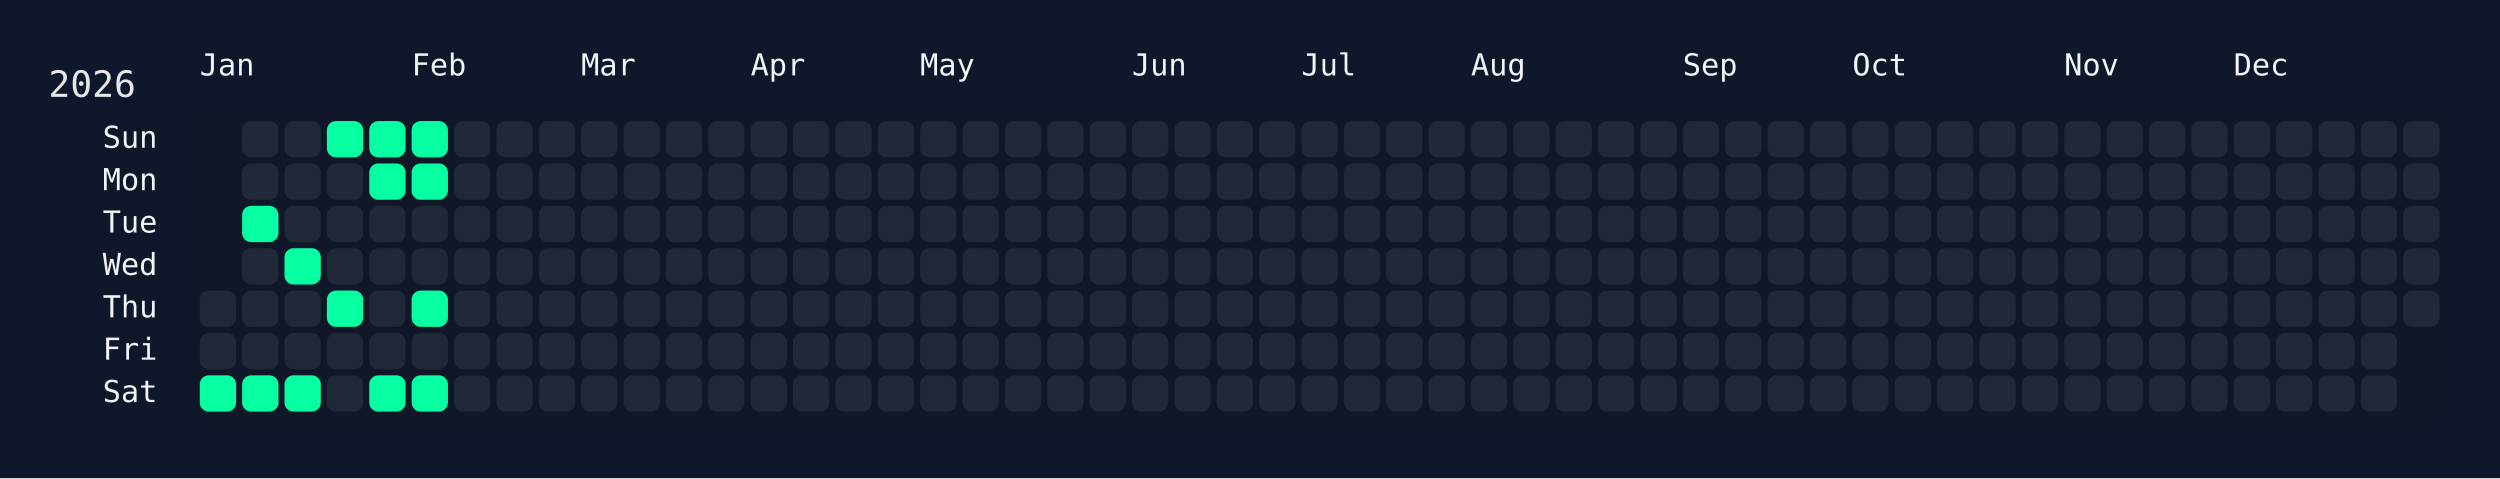
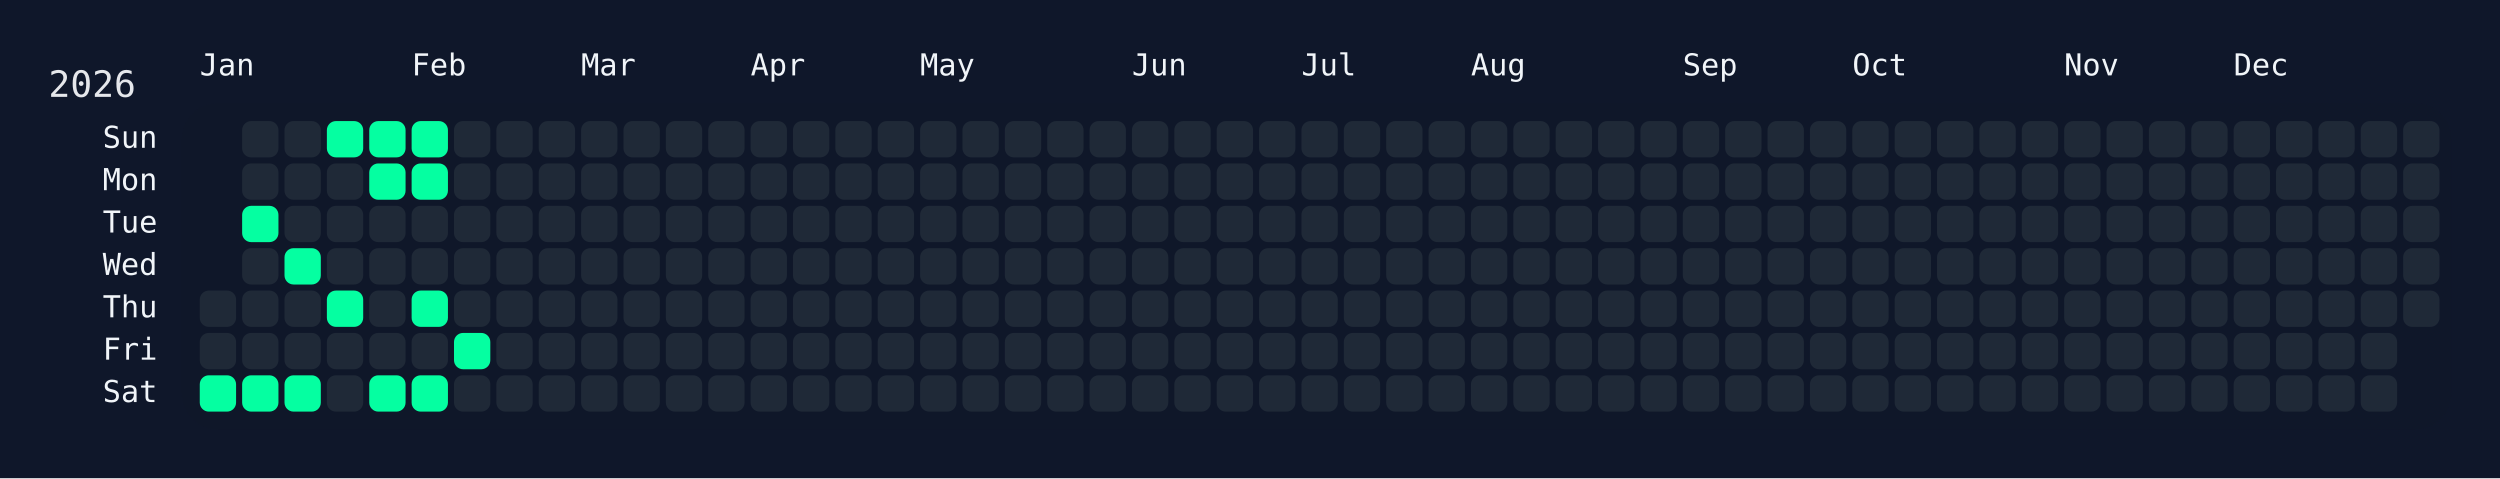
<svg xmlns="http://www.w3.org/2000/svg" width="826" height="158" viewBox="0 0 826 158">
  <rect width="826" height="158" fill="#0f172a" />
  <rect x="60" y="34" width="750" height="108" rx="12" ry="12" fill="rgba(15, 23, 42, 0.8)" />
  <text x="16" y="32" font-size="12" fill="#e5e7eb" font-family="JetBrains Mono, ui-monospace, SFMono-Regular, Menlo, Monaco, Consolas, monospace">2026</text>
  <text x="66" y="18" font-size="10" fill="#f1f5f9" font-family="JetBrains Mono, ui-monospace, SFMono-Regular, Menlo, Monaco, Consolas, monospace" dominant-baseline="hanging">Jan</text>
  <text x="136" y="18" font-size="10" fill="#f1f5f9" font-family="JetBrains Mono, ui-monospace, SFMono-Regular, Menlo, Monaco, Consolas, monospace" dominant-baseline="hanging">Feb</text>
  <text x="192" y="18" font-size="10" fill="#f1f5f9" font-family="JetBrains Mono, ui-monospace, SFMono-Regular, Menlo, Monaco, Consolas, monospace" dominant-baseline="hanging">Mar</text>
  <text x="248" y="18" font-size="10" fill="#f1f5f9" font-family="JetBrains Mono, ui-monospace, SFMono-Regular, Menlo, Monaco, Consolas, monospace" dominant-baseline="hanging">Apr</text>
  <text x="304" y="18" font-size="10" fill="#f1f5f9" font-family="JetBrains Mono, ui-monospace, SFMono-Regular, Menlo, Monaco, Consolas, monospace" dominant-baseline="hanging">May</text>
  <text x="374" y="18" font-size="10" fill="#f1f5f9" font-family="JetBrains Mono, ui-monospace, SFMono-Regular, Menlo, Monaco, Consolas, monospace" dominant-baseline="hanging">Jun</text>
  <text x="430" y="18" font-size="10" fill="#f1f5f9" font-family="JetBrains Mono, ui-monospace, SFMono-Regular, Menlo, Monaco, Consolas, monospace" dominant-baseline="hanging">Jul</text>
  <text x="486" y="18" font-size="10" fill="#f1f5f9" font-family="JetBrains Mono, ui-monospace, SFMono-Regular, Menlo, Monaco, Consolas, monospace" dominant-baseline="hanging">Aug</text>
  <text x="556" y="18" font-size="10" fill="#f1f5f9" font-family="JetBrains Mono, ui-monospace, SFMono-Regular, Menlo, Monaco, Consolas, monospace" dominant-baseline="hanging">Sep</text>
  <text x="612" y="18" font-size="10" fill="#f1f5f9" font-family="JetBrains Mono, ui-monospace, SFMono-Regular, Menlo, Monaco, Consolas, monospace" dominant-baseline="hanging">Oct</text>
  <text x="682" y="18" font-size="10" fill="#f1f5f9" font-family="JetBrains Mono, ui-monospace, SFMono-Regular, Menlo, Monaco, Consolas, monospace" dominant-baseline="hanging">Nov</text>
  <text x="738" y="18" font-size="10" fill="#f1f5f9" font-family="JetBrains Mono, ui-monospace, SFMono-Regular, Menlo, Monaco, Consolas, monospace" dominant-baseline="hanging">Dec</text>
  <text x="52" y="46.0" font-size="10" fill="#f1f5f9" font-family="JetBrains Mono, ui-monospace, SFMono-Regular, Menlo, Monaco, Consolas, monospace" text-anchor="end" dominant-baseline="middle">Sun</text>
  <text x="52" y="60.0" font-size="10" fill="#f1f5f9" font-family="JetBrains Mono, ui-monospace, SFMono-Regular, Menlo, Monaco, Consolas, monospace" text-anchor="end" dominant-baseline="middle">Mon</text>
  <text x="52" y="74.0" font-size="10" fill="#f1f5f9" font-family="JetBrains Mono, ui-monospace, SFMono-Regular, Menlo, Monaco, Consolas, monospace" text-anchor="end" dominant-baseline="middle">Tue</text>
  <text x="52" y="88.0" font-size="10" fill="#f1f5f9" font-family="JetBrains Mono, ui-monospace, SFMono-Regular, Menlo, Monaco, Consolas, monospace" text-anchor="end" dominant-baseline="middle">Wed</text>
  <text x="52" y="102.0" font-size="10" fill="#f1f5f9" font-family="JetBrains Mono, ui-monospace, SFMono-Regular, Menlo, Monaco, Consolas, monospace" text-anchor="end" dominant-baseline="middle">Thu</text>
  <text x="52" y="116.0" font-size="10" fill="#f1f5f9" font-family="JetBrains Mono, ui-monospace, SFMono-Regular, Menlo, Monaco, Consolas, monospace" text-anchor="end" dominant-baseline="middle">Fri</text>
  <text x="52" y="130.0" font-size="10" fill="#f1f5f9" font-family="JetBrains Mono, ui-monospace, SFMono-Regular, Menlo, Monaco, Consolas, monospace" text-anchor="end" dominant-baseline="middle">Sat</text>
  <g transform="translate(66,40)">
    <rect x="0" y="56" width="12" height="12" rx="3" ry="3" fill="#1f2937" data-date="2026-01-01" />
    <rect x="0" y="70" width="12" height="12" rx="3" ry="3" fill="#1f2937" data-date="2026-01-02" />
    <rect x="0" y="84" width="12" height="12" rx="3" ry="3" fill="#05ffa1" data-date="2026-01-03" />
    <rect x="14" y="0" width="12" height="12" rx="3" ry="3" fill="#1f2937" data-date="2026-01-04" />
    <rect x="14" y="14" width="12" height="12" rx="3" ry="3" fill="#1f2937" data-date="2026-01-05" />
    <rect x="14" y="28" width="12" height="12" rx="3" ry="3" fill="#05ffa1" data-date="2026-01-06" />
    <rect x="14" y="42" width="12" height="12" rx="3" ry="3" fill="#1f2937" data-date="2026-01-07" />
    <rect x="14" y="56" width="12" height="12" rx="3" ry="3" fill="#1f2937" data-date="2026-01-08" />
    <rect x="14" y="70" width="12" height="12" rx="3" ry="3" fill="#1f2937" data-date="2026-01-09" />
    <rect x="14" y="84" width="12" height="12" rx="3" ry="3" fill="#05ffa1" data-date="2026-01-10" />
    <rect x="28" y="0" width="12" height="12" rx="3" ry="3" fill="#1f2937" data-date="2026-01-11" />
    <rect x="28" y="14" width="12" height="12" rx="3" ry="3" fill="#1f2937" data-date="2026-01-12" />
    <rect x="28" y="28" width="12" height="12" rx="3" ry="3" fill="#1f2937" data-date="2026-01-13" />
    <rect x="28" y="42" width="12" height="12" rx="3" ry="3" fill="#05ffa1" data-date="2026-01-14" />
    <rect x="28" y="56" width="12" height="12" rx="3" ry="3" fill="#1f2937" data-date="2026-01-15" />
    <rect x="28" y="70" width="12" height="12" rx="3" ry="3" fill="#1f2937" data-date="2026-01-16" />
    <rect x="28" y="84" width="12" height="12" rx="3" ry="3" fill="#05ffa1" data-date="2026-01-17" />
    <rect x="42" y="0" width="12" height="12" rx="3" ry="3" fill="#05ffa1" data-date="2026-01-18" />
    <rect x="42" y="14" width="12" height="12" rx="3" ry="3" fill="#1f2937" data-date="2026-01-19" />
    <rect x="42" y="28" width="12" height="12" rx="3" ry="3" fill="#1f2937" data-date="2026-01-20" />
    <rect x="42" y="42" width="12" height="12" rx="3" ry="3" fill="#1f2937" data-date="2026-01-21" />
    <rect x="42" y="56" width="12" height="12" rx="3" ry="3" fill="#05ffa1" data-date="2026-01-22" />
    <rect x="42" y="70" width="12" height="12" rx="3" ry="3" fill="#1f2937" data-date="2026-01-23" />
    <rect x="42" y="84" width="12" height="12" rx="3" ry="3" fill="#1f2937" data-date="2026-01-24" />
    <rect x="56" y="0" width="12" height="12" rx="3" ry="3" fill="#05ffa1" data-date="2026-01-25" />
    <rect x="56" y="14" width="12" height="12" rx="3" ry="3" fill="#05ffa1" data-date="2026-01-26" />
    <rect x="56" y="28" width="12" height="12" rx="3" ry="3" fill="#1f2937" data-date="2026-01-27" />
    <rect x="56" y="42" width="12" height="12" rx="3" ry="3" fill="#1f2937" data-date="2026-01-28" />
    <rect x="56" y="56" width="12" height="12" rx="3" ry="3" fill="#1f2937" data-date="2026-01-29" />
    <rect x="56" y="70" width="12" height="12" rx="3" ry="3" fill="#1f2937" data-date="2026-01-30" />
    <rect x="56" y="84" width="12" height="12" rx="3" ry="3" fill="#05ffa1" data-date="2026-01-31" />
    <rect x="70" y="0" width="12" height="12" rx="3" ry="3" fill="#05ffa1" data-date="2026-02-01" />
    <rect x="70" y="14" width="12" height="12" rx="3" ry="3" fill="#05ffa1" data-date="2026-02-02" />
    <rect x="70" y="28" width="12" height="12" rx="3" ry="3" fill="#1f2937" data-date="2026-02-03" />
    <rect x="70" y="42" width="12" height="12" rx="3" ry="3" fill="#1f2937" data-date="2026-02-04" />
    <rect x="70" y="56" width="12" height="12" rx="3" ry="3" fill="#05ffa1" data-date="2026-02-05" />
    <rect x="70" y="70" width="12" height="12" rx="3" ry="3" fill="#1f2937" data-date="2026-02-06" />
    <rect x="70" y="84" width="12" height="12" rx="3" ry="3" fill="#05ffa1" data-date="2026-02-07" />
    <rect x="84" y="0" width="12" height="12" rx="3" ry="3" fill="#1f2937" data-date="2026-02-08" />
    <rect x="84" y="14" width="12" height="12" rx="3" ry="3" fill="#1f2937" data-date="2026-02-09" />
    <rect x="84" y="28" width="12" height="12" rx="3" ry="3" fill="#1f2937" data-date="2026-02-10" />
    <rect x="84" y="42" width="12" height="12" rx="3" ry="3" fill="#1f2937" data-date="2026-02-11" />
    <rect x="84" y="56" width="12" height="12" rx="3" ry="3" fill="#1f2937" data-date="2026-02-12" />
-     <rect x="84" y="70" width="12" height="12" rx="3" ry="3" fill="#1f2937" data-date="2026-02-13" />
+     <rect x="84" y="70" width="12" height="12" rx="3" ry="3" fill="#05ffa1" data-date="2026-02-13" />
    <rect x="84" y="84" width="12" height="12" rx="3" ry="3" fill="#1f2937" data-date="2026-02-14" />
    <rect x="98" y="0" width="12" height="12" rx="3" ry="3" fill="#1f2937" data-date="2026-02-15" />
    <rect x="98" y="14" width="12" height="12" rx="3" ry="3" fill="#1f2937" data-date="2026-02-16" />
    <rect x="98" y="28" width="12" height="12" rx="3" ry="3" fill="#1f2937" data-date="2026-02-17" />
    <rect x="98" y="42" width="12" height="12" rx="3" ry="3" fill="#1f2937" data-date="2026-02-18" />
    <rect x="98" y="56" width="12" height="12" rx="3" ry="3" fill="#1f2937" data-date="2026-02-19" />
    <rect x="98" y="70" width="12" height="12" rx="3" ry="3" fill="#1f2937" data-date="2026-02-20" />
    <rect x="98" y="84" width="12" height="12" rx="3" ry="3" fill="#1f2937" data-date="2026-02-21" />
    <rect x="112" y="0" width="12" height="12" rx="3" ry="3" fill="#1f2937" data-date="2026-02-22" />
    <rect x="112" y="14" width="12" height="12" rx="3" ry="3" fill="#1f2937" data-date="2026-02-23" />
    <rect x="112" y="28" width="12" height="12" rx="3" ry="3" fill="#1f2937" data-date="2026-02-24" />
    <rect x="112" y="42" width="12" height="12" rx="3" ry="3" fill="#1f2937" data-date="2026-02-25" />
    <rect x="112" y="56" width="12" height="12" rx="3" ry="3" fill="#1f2937" data-date="2026-02-26" />
    <rect x="112" y="70" width="12" height="12" rx="3" ry="3" fill="#1f2937" data-date="2026-02-27" />
    <rect x="112" y="84" width="12" height="12" rx="3" ry="3" fill="#1f2937" data-date="2026-02-28" />
    <rect x="126" y="0" width="12" height="12" rx="3" ry="3" fill="#1f2937" data-date="2026-03-01" />
    <rect x="126" y="14" width="12" height="12" rx="3" ry="3" fill="#1f2937" data-date="2026-03-02" />
    <rect x="126" y="28" width="12" height="12" rx="3" ry="3" fill="#1f2937" data-date="2026-03-03" />
    <rect x="126" y="42" width="12" height="12" rx="3" ry="3" fill="#1f2937" data-date="2026-03-04" />
    <rect x="126" y="56" width="12" height="12" rx="3" ry="3" fill="#1f2937" data-date="2026-03-05" />
    <rect x="126" y="70" width="12" height="12" rx="3" ry="3" fill="#1f2937" data-date="2026-03-06" />
    <rect x="126" y="84" width="12" height="12" rx="3" ry="3" fill="#1f2937" data-date="2026-03-07" />
    <rect x="140" y="0" width="12" height="12" rx="3" ry="3" fill="#1f2937" data-date="2026-03-08" />
    <rect x="140" y="14" width="12" height="12" rx="3" ry="3" fill="#1f2937" data-date="2026-03-09" />
    <rect x="140" y="28" width="12" height="12" rx="3" ry="3" fill="#1f2937" data-date="2026-03-10" />
    <rect x="140" y="42" width="12" height="12" rx="3" ry="3" fill="#1f2937" data-date="2026-03-11" />
    <rect x="140" y="56" width="12" height="12" rx="3" ry="3" fill="#1f2937" data-date="2026-03-12" />
    <rect x="140" y="70" width="12" height="12" rx="3" ry="3" fill="#1f2937" data-date="2026-03-13" />
    <rect x="140" y="84" width="12" height="12" rx="3" ry="3" fill="#1f2937" data-date="2026-03-14" />
    <rect x="154" y="0" width="12" height="12" rx="3" ry="3" fill="#1f2937" data-date="2026-03-15" />
    <rect x="154" y="14" width="12" height="12" rx="3" ry="3" fill="#1f2937" data-date="2026-03-16" />
    <rect x="154" y="28" width="12" height="12" rx="3" ry="3" fill="#1f2937" data-date="2026-03-17" />
    <rect x="154" y="42" width="12" height="12" rx="3" ry="3" fill="#1f2937" data-date="2026-03-18" />
    <rect x="154" y="56" width="12" height="12" rx="3" ry="3" fill="#1f2937" data-date="2026-03-19" />
    <rect x="154" y="70" width="12" height="12" rx="3" ry="3" fill="#1f2937" data-date="2026-03-20" />
    <rect x="154" y="84" width="12" height="12" rx="3" ry="3" fill="#1f2937" data-date="2026-03-21" />
    <rect x="168" y="0" width="12" height="12" rx="3" ry="3" fill="#1f2937" data-date="2026-03-22" />
    <rect x="168" y="14" width="12" height="12" rx="3" ry="3" fill="#1f2937" data-date="2026-03-23" />
    <rect x="168" y="28" width="12" height="12" rx="3" ry="3" fill="#1f2937" data-date="2026-03-24" />
    <rect x="168" y="42" width="12" height="12" rx="3" ry="3" fill="#1f2937" data-date="2026-03-25" />
    <rect x="168" y="56" width="12" height="12" rx="3" ry="3" fill="#1f2937" data-date="2026-03-26" />
    <rect x="168" y="70" width="12" height="12" rx="3" ry="3" fill="#1f2937" data-date="2026-03-27" />
    <rect x="168" y="84" width="12" height="12" rx="3" ry="3" fill="#1f2937" data-date="2026-03-28" />
    <rect x="182" y="0" width="12" height="12" rx="3" ry="3" fill="#1f2937" data-date="2026-03-29" />
    <rect x="182" y="14" width="12" height="12" rx="3" ry="3" fill="#1f2937" data-date="2026-03-30" />
    <rect x="182" y="28" width="12" height="12" rx="3" ry="3" fill="#1f2937" data-date="2026-03-31" />
    <rect x="182" y="42" width="12" height="12" rx="3" ry="3" fill="#1f2937" data-date="2026-04-01" />
    <rect x="182" y="56" width="12" height="12" rx="3" ry="3" fill="#1f2937" data-date="2026-04-02" />
    <rect x="182" y="70" width="12" height="12" rx="3" ry="3" fill="#1f2937" data-date="2026-04-03" />
    <rect x="182" y="84" width="12" height="12" rx="3" ry="3" fill="#1f2937" data-date="2026-04-04" />
    <rect x="196" y="0" width="12" height="12" rx="3" ry="3" fill="#1f2937" data-date="2026-04-05" />
    <rect x="196" y="14" width="12" height="12" rx="3" ry="3" fill="#1f2937" data-date="2026-04-06" />
    <rect x="196" y="28" width="12" height="12" rx="3" ry="3" fill="#1f2937" data-date="2026-04-07" />
    <rect x="196" y="42" width="12" height="12" rx="3" ry="3" fill="#1f2937" data-date="2026-04-08" />
    <rect x="196" y="56" width="12" height="12" rx="3" ry="3" fill="#1f2937" data-date="2026-04-09" />
    <rect x="196" y="70" width="12" height="12" rx="3" ry="3" fill="#1f2937" data-date="2026-04-10" />
    <rect x="196" y="84" width="12" height="12" rx="3" ry="3" fill="#1f2937" data-date="2026-04-11" />
    <rect x="210" y="0" width="12" height="12" rx="3" ry="3" fill="#1f2937" data-date="2026-04-12" />
    <rect x="210" y="14" width="12" height="12" rx="3" ry="3" fill="#1f2937" data-date="2026-04-13" />
    <rect x="210" y="28" width="12" height="12" rx="3" ry="3" fill="#1f2937" data-date="2026-04-14" />
    <rect x="210" y="42" width="12" height="12" rx="3" ry="3" fill="#1f2937" data-date="2026-04-15" />
    <rect x="210" y="56" width="12" height="12" rx="3" ry="3" fill="#1f2937" data-date="2026-04-16" />
    <rect x="210" y="70" width="12" height="12" rx="3" ry="3" fill="#1f2937" data-date="2026-04-17" />
    <rect x="210" y="84" width="12" height="12" rx="3" ry="3" fill="#1f2937" data-date="2026-04-18" />
    <rect x="224" y="0" width="12" height="12" rx="3" ry="3" fill="#1f2937" data-date="2026-04-19" />
    <rect x="224" y="14" width="12" height="12" rx="3" ry="3" fill="#1f2937" data-date="2026-04-20" />
    <rect x="224" y="28" width="12" height="12" rx="3" ry="3" fill="#1f2937" data-date="2026-04-21" />
    <rect x="224" y="42" width="12" height="12" rx="3" ry="3" fill="#1f2937" data-date="2026-04-22" />
    <rect x="224" y="56" width="12" height="12" rx="3" ry="3" fill="#1f2937" data-date="2026-04-23" />
    <rect x="224" y="70" width="12" height="12" rx="3" ry="3" fill="#1f2937" data-date="2026-04-24" />
    <rect x="224" y="84" width="12" height="12" rx="3" ry="3" fill="#1f2937" data-date="2026-04-25" />
    <rect x="238" y="0" width="12" height="12" rx="3" ry="3" fill="#1f2937" data-date="2026-04-26" />
    <rect x="238" y="14" width="12" height="12" rx="3" ry="3" fill="#1f2937" data-date="2026-04-27" />
    <rect x="238" y="28" width="12" height="12" rx="3" ry="3" fill="#1f2937" data-date="2026-04-28" />
    <rect x="238" y="42" width="12" height="12" rx="3" ry="3" fill="#1f2937" data-date="2026-04-29" />
    <rect x="238" y="56" width="12" height="12" rx="3" ry="3" fill="#1f2937" data-date="2026-04-30" />
    <rect x="238" y="70" width="12" height="12" rx="3" ry="3" fill="#1f2937" data-date="2026-05-01" />
    <rect x="238" y="84" width="12" height="12" rx="3" ry="3" fill="#1f2937" data-date="2026-05-02" />
    <rect x="252" y="0" width="12" height="12" rx="3" ry="3" fill="#1f2937" data-date="2026-05-03" />
    <rect x="252" y="14" width="12" height="12" rx="3" ry="3" fill="#1f2937" data-date="2026-05-04" />
    <rect x="252" y="28" width="12" height="12" rx="3" ry="3" fill="#1f2937" data-date="2026-05-05" />
    <rect x="252" y="42" width="12" height="12" rx="3" ry="3" fill="#1f2937" data-date="2026-05-06" />
    <rect x="252" y="56" width="12" height="12" rx="3" ry="3" fill="#1f2937" data-date="2026-05-07" />
    <rect x="252" y="70" width="12" height="12" rx="3" ry="3" fill="#1f2937" data-date="2026-05-08" />
    <rect x="252" y="84" width="12" height="12" rx="3" ry="3" fill="#1f2937" data-date="2026-05-09" />
    <rect x="266" y="0" width="12" height="12" rx="3" ry="3" fill="#1f2937" data-date="2026-05-10" />
    <rect x="266" y="14" width="12" height="12" rx="3" ry="3" fill="#1f2937" data-date="2026-05-11" />
    <rect x="266" y="28" width="12" height="12" rx="3" ry="3" fill="#1f2937" data-date="2026-05-12" />
    <rect x="266" y="42" width="12" height="12" rx="3" ry="3" fill="#1f2937" data-date="2026-05-13" />
    <rect x="266" y="56" width="12" height="12" rx="3" ry="3" fill="#1f2937" data-date="2026-05-14" />
    <rect x="266" y="70" width="12" height="12" rx="3" ry="3" fill="#1f2937" data-date="2026-05-15" />
    <rect x="266" y="84" width="12" height="12" rx="3" ry="3" fill="#1f2937" data-date="2026-05-16" />
    <rect x="280" y="0" width="12" height="12" rx="3" ry="3" fill="#1f2937" data-date="2026-05-17" />
    <rect x="280" y="14" width="12" height="12" rx="3" ry="3" fill="#1f2937" data-date="2026-05-18" />
    <rect x="280" y="28" width="12" height="12" rx="3" ry="3" fill="#1f2937" data-date="2026-05-19" />
    <rect x="280" y="42" width="12" height="12" rx="3" ry="3" fill="#1f2937" data-date="2026-05-20" />
    <rect x="280" y="56" width="12" height="12" rx="3" ry="3" fill="#1f2937" data-date="2026-05-21" />
    <rect x="280" y="70" width="12" height="12" rx="3" ry="3" fill="#1f2937" data-date="2026-05-22" />
    <rect x="280" y="84" width="12" height="12" rx="3" ry="3" fill="#1f2937" data-date="2026-05-23" />
    <rect x="294" y="0" width="12" height="12" rx="3" ry="3" fill="#1f2937" data-date="2026-05-24" />
    <rect x="294" y="14" width="12" height="12" rx="3" ry="3" fill="#1f2937" data-date="2026-05-25" />
    <rect x="294" y="28" width="12" height="12" rx="3" ry="3" fill="#1f2937" data-date="2026-05-26" />
    <rect x="294" y="42" width="12" height="12" rx="3" ry="3" fill="#1f2937" data-date="2026-05-27" />
    <rect x="294" y="56" width="12" height="12" rx="3" ry="3" fill="#1f2937" data-date="2026-05-28" />
    <rect x="294" y="70" width="12" height="12" rx="3" ry="3" fill="#1f2937" data-date="2026-05-29" />
    <rect x="294" y="84" width="12" height="12" rx="3" ry="3" fill="#1f2937" data-date="2026-05-30" />
    <rect x="308" y="0" width="12" height="12" rx="3" ry="3" fill="#1f2937" data-date="2026-05-31" />
    <rect x="308" y="14" width="12" height="12" rx="3" ry="3" fill="#1f2937" data-date="2026-06-01" />
    <rect x="308" y="28" width="12" height="12" rx="3" ry="3" fill="#1f2937" data-date="2026-06-02" />
    <rect x="308" y="42" width="12" height="12" rx="3" ry="3" fill="#1f2937" data-date="2026-06-03" />
    <rect x="308" y="56" width="12" height="12" rx="3" ry="3" fill="#1f2937" data-date="2026-06-04" />
    <rect x="308" y="70" width="12" height="12" rx="3" ry="3" fill="#1f2937" data-date="2026-06-05" />
    <rect x="308" y="84" width="12" height="12" rx="3" ry="3" fill="#1f2937" data-date="2026-06-06" />
    <rect x="322" y="0" width="12" height="12" rx="3" ry="3" fill="#1f2937" data-date="2026-06-07" />
    <rect x="322" y="14" width="12" height="12" rx="3" ry="3" fill="#1f2937" data-date="2026-06-08" />
    <rect x="322" y="28" width="12" height="12" rx="3" ry="3" fill="#1f2937" data-date="2026-06-09" />
    <rect x="322" y="42" width="12" height="12" rx="3" ry="3" fill="#1f2937" data-date="2026-06-10" />
    <rect x="322" y="56" width="12" height="12" rx="3" ry="3" fill="#1f2937" data-date="2026-06-11" />
    <rect x="322" y="70" width="12" height="12" rx="3" ry="3" fill="#1f2937" data-date="2026-06-12" />
    <rect x="322" y="84" width="12" height="12" rx="3" ry="3" fill="#1f2937" data-date="2026-06-13" />
    <rect x="336" y="0" width="12" height="12" rx="3" ry="3" fill="#1f2937" data-date="2026-06-14" />
    <rect x="336" y="14" width="12" height="12" rx="3" ry="3" fill="#1f2937" data-date="2026-06-15" />
    <rect x="336" y="28" width="12" height="12" rx="3" ry="3" fill="#1f2937" data-date="2026-06-16" />
    <rect x="336" y="42" width="12" height="12" rx="3" ry="3" fill="#1f2937" data-date="2026-06-17" />
    <rect x="336" y="56" width="12" height="12" rx="3" ry="3" fill="#1f2937" data-date="2026-06-18" />
    <rect x="336" y="70" width="12" height="12" rx="3" ry="3" fill="#1f2937" data-date="2026-06-19" />
    <rect x="336" y="84" width="12" height="12" rx="3" ry="3" fill="#1f2937" data-date="2026-06-20" />
    <rect x="350" y="0" width="12" height="12" rx="3" ry="3" fill="#1f2937" data-date="2026-06-21" />
    <rect x="350" y="14" width="12" height="12" rx="3" ry="3" fill="#1f2937" data-date="2026-06-22" />
    <rect x="350" y="28" width="12" height="12" rx="3" ry="3" fill="#1f2937" data-date="2026-06-23" />
    <rect x="350" y="42" width="12" height="12" rx="3" ry="3" fill="#1f2937" data-date="2026-06-24" />
    <rect x="350" y="56" width="12" height="12" rx="3" ry="3" fill="#1f2937" data-date="2026-06-25" />
    <rect x="350" y="70" width="12" height="12" rx="3" ry="3" fill="#1f2937" data-date="2026-06-26" />
    <rect x="350" y="84" width="12" height="12" rx="3" ry="3" fill="#1f2937" data-date="2026-06-27" />
    <rect x="364" y="0" width="12" height="12" rx="3" ry="3" fill="#1f2937" data-date="2026-06-28" />
    <rect x="364" y="14" width="12" height="12" rx="3" ry="3" fill="#1f2937" data-date="2026-06-29" />
    <rect x="364" y="28" width="12" height="12" rx="3" ry="3" fill="#1f2937" data-date="2026-06-30" />
    <rect x="364" y="42" width="12" height="12" rx="3" ry="3" fill="#1f2937" data-date="2026-07-01" />
    <rect x="364" y="56" width="12" height="12" rx="3" ry="3" fill="#1f2937" data-date="2026-07-02" />
    <rect x="364" y="70" width="12" height="12" rx="3" ry="3" fill="#1f2937" data-date="2026-07-03" />
    <rect x="364" y="84" width="12" height="12" rx="3" ry="3" fill="#1f2937" data-date="2026-07-04" />
    <rect x="378" y="0" width="12" height="12" rx="3" ry="3" fill="#1f2937" data-date="2026-07-05" />
    <rect x="378" y="14" width="12" height="12" rx="3" ry="3" fill="#1f2937" data-date="2026-07-06" />
    <rect x="378" y="28" width="12" height="12" rx="3" ry="3" fill="#1f2937" data-date="2026-07-07" />
    <rect x="378" y="42" width="12" height="12" rx="3" ry="3" fill="#1f2937" data-date="2026-07-08" />
    <rect x="378" y="56" width="12" height="12" rx="3" ry="3" fill="#1f2937" data-date="2026-07-09" />
    <rect x="378" y="70" width="12" height="12" rx="3" ry="3" fill="#1f2937" data-date="2026-07-10" />
    <rect x="378" y="84" width="12" height="12" rx="3" ry="3" fill="#1f2937" data-date="2026-07-11" />
    <rect x="392" y="0" width="12" height="12" rx="3" ry="3" fill="#1f2937" data-date="2026-07-12" />
    <rect x="392" y="14" width="12" height="12" rx="3" ry="3" fill="#1f2937" data-date="2026-07-13" />
    <rect x="392" y="28" width="12" height="12" rx="3" ry="3" fill="#1f2937" data-date="2026-07-14" />
    <rect x="392" y="42" width="12" height="12" rx="3" ry="3" fill="#1f2937" data-date="2026-07-15" />
    <rect x="392" y="56" width="12" height="12" rx="3" ry="3" fill="#1f2937" data-date="2026-07-16" />
    <rect x="392" y="70" width="12" height="12" rx="3" ry="3" fill="#1f2937" data-date="2026-07-17" />
    <rect x="392" y="84" width="12" height="12" rx="3" ry="3" fill="#1f2937" data-date="2026-07-18" />
    <rect x="406" y="0" width="12" height="12" rx="3" ry="3" fill="#1f2937" data-date="2026-07-19" />
    <rect x="406" y="14" width="12" height="12" rx="3" ry="3" fill="#1f2937" data-date="2026-07-20" />
    <rect x="406" y="28" width="12" height="12" rx="3" ry="3" fill="#1f2937" data-date="2026-07-21" />
    <rect x="406" y="42" width="12" height="12" rx="3" ry="3" fill="#1f2937" data-date="2026-07-22" />
    <rect x="406" y="56" width="12" height="12" rx="3" ry="3" fill="#1f2937" data-date="2026-07-23" />
    <rect x="406" y="70" width="12" height="12" rx="3" ry="3" fill="#1f2937" data-date="2026-07-24" />
    <rect x="406" y="84" width="12" height="12" rx="3" ry="3" fill="#1f2937" data-date="2026-07-25" />
    <rect x="420" y="0" width="12" height="12" rx="3" ry="3" fill="#1f2937" data-date="2026-07-26" />
    <rect x="420" y="14" width="12" height="12" rx="3" ry="3" fill="#1f2937" data-date="2026-07-27" />
    <rect x="420" y="28" width="12" height="12" rx="3" ry="3" fill="#1f2937" data-date="2026-07-28" />
    <rect x="420" y="42" width="12" height="12" rx="3" ry="3" fill="#1f2937" data-date="2026-07-29" />
    <rect x="420" y="56" width="12" height="12" rx="3" ry="3" fill="#1f2937" data-date="2026-07-30" />
    <rect x="420" y="70" width="12" height="12" rx="3" ry="3" fill="#1f2937" data-date="2026-07-31" />
    <rect x="420" y="84" width="12" height="12" rx="3" ry="3" fill="#1f2937" data-date="2026-08-01" />
    <rect x="434" y="0" width="12" height="12" rx="3" ry="3" fill="#1f2937" data-date="2026-08-02" />
    <rect x="434" y="14" width="12" height="12" rx="3" ry="3" fill="#1f2937" data-date="2026-08-03" />
    <rect x="434" y="28" width="12" height="12" rx="3" ry="3" fill="#1f2937" data-date="2026-08-04" />
    <rect x="434" y="42" width="12" height="12" rx="3" ry="3" fill="#1f2937" data-date="2026-08-05" />
    <rect x="434" y="56" width="12" height="12" rx="3" ry="3" fill="#1f2937" data-date="2026-08-06" />
    <rect x="434" y="70" width="12" height="12" rx="3" ry="3" fill="#1f2937" data-date="2026-08-07" />
    <rect x="434" y="84" width="12" height="12" rx="3" ry="3" fill="#1f2937" data-date="2026-08-08" />
    <rect x="448" y="0" width="12" height="12" rx="3" ry="3" fill="#1f2937" data-date="2026-08-09" />
    <rect x="448" y="14" width="12" height="12" rx="3" ry="3" fill="#1f2937" data-date="2026-08-10" />
    <rect x="448" y="28" width="12" height="12" rx="3" ry="3" fill="#1f2937" data-date="2026-08-11" />
    <rect x="448" y="42" width="12" height="12" rx="3" ry="3" fill="#1f2937" data-date="2026-08-12" />
    <rect x="448" y="56" width="12" height="12" rx="3" ry="3" fill="#1f2937" data-date="2026-08-13" />
    <rect x="448" y="70" width="12" height="12" rx="3" ry="3" fill="#1f2937" data-date="2026-08-14" />
    <rect x="448" y="84" width="12" height="12" rx="3" ry="3" fill="#1f2937" data-date="2026-08-15" />
    <rect x="462" y="0" width="12" height="12" rx="3" ry="3" fill="#1f2937" data-date="2026-08-16" />
    <rect x="462" y="14" width="12" height="12" rx="3" ry="3" fill="#1f2937" data-date="2026-08-17" />
    <rect x="462" y="28" width="12" height="12" rx="3" ry="3" fill="#1f2937" data-date="2026-08-18" />
    <rect x="462" y="42" width="12" height="12" rx="3" ry="3" fill="#1f2937" data-date="2026-08-19" />
    <rect x="462" y="56" width="12" height="12" rx="3" ry="3" fill="#1f2937" data-date="2026-08-20" />
    <rect x="462" y="70" width="12" height="12" rx="3" ry="3" fill="#1f2937" data-date="2026-08-21" />
    <rect x="462" y="84" width="12" height="12" rx="3" ry="3" fill="#1f2937" data-date="2026-08-22" />
    <rect x="476" y="0" width="12" height="12" rx="3" ry="3" fill="#1f2937" data-date="2026-08-23" />
    <rect x="476" y="14" width="12" height="12" rx="3" ry="3" fill="#1f2937" data-date="2026-08-24" />
    <rect x="476" y="28" width="12" height="12" rx="3" ry="3" fill="#1f2937" data-date="2026-08-25" />
    <rect x="476" y="42" width="12" height="12" rx="3" ry="3" fill="#1f2937" data-date="2026-08-26" />
    <rect x="476" y="56" width="12" height="12" rx="3" ry="3" fill="#1f2937" data-date="2026-08-27" />
    <rect x="476" y="70" width="12" height="12" rx="3" ry="3" fill="#1f2937" data-date="2026-08-28" />
    <rect x="476" y="84" width="12" height="12" rx="3" ry="3" fill="#1f2937" data-date="2026-08-29" />
    <rect x="490" y="0" width="12" height="12" rx="3" ry="3" fill="#1f2937" data-date="2026-08-30" />
    <rect x="490" y="14" width="12" height="12" rx="3" ry="3" fill="#1f2937" data-date="2026-08-31" />
    <rect x="490" y="28" width="12" height="12" rx="3" ry="3" fill="#1f2937" data-date="2026-09-01" />
    <rect x="490" y="42" width="12" height="12" rx="3" ry="3" fill="#1f2937" data-date="2026-09-02" />
    <rect x="490" y="56" width="12" height="12" rx="3" ry="3" fill="#1f2937" data-date="2026-09-03" />
    <rect x="490" y="70" width="12" height="12" rx="3" ry="3" fill="#1f2937" data-date="2026-09-04" />
    <rect x="490" y="84" width="12" height="12" rx="3" ry="3" fill="#1f2937" data-date="2026-09-05" />
    <rect x="504" y="0" width="12" height="12" rx="3" ry="3" fill="#1f2937" data-date="2026-09-06" />
    <rect x="504" y="14" width="12" height="12" rx="3" ry="3" fill="#1f2937" data-date="2026-09-07" />
    <rect x="504" y="28" width="12" height="12" rx="3" ry="3" fill="#1f2937" data-date="2026-09-08" />
    <rect x="504" y="42" width="12" height="12" rx="3" ry="3" fill="#1f2937" data-date="2026-09-09" />
    <rect x="504" y="56" width="12" height="12" rx="3" ry="3" fill="#1f2937" data-date="2026-09-10" />
    <rect x="504" y="70" width="12" height="12" rx="3" ry="3" fill="#1f2937" data-date="2026-09-11" />
    <rect x="504" y="84" width="12" height="12" rx="3" ry="3" fill="#1f2937" data-date="2026-09-12" />
    <rect x="518" y="0" width="12" height="12" rx="3" ry="3" fill="#1f2937" data-date="2026-09-13" />
    <rect x="518" y="14" width="12" height="12" rx="3" ry="3" fill="#1f2937" data-date="2026-09-14" />
    <rect x="518" y="28" width="12" height="12" rx="3" ry="3" fill="#1f2937" data-date="2026-09-15" />
    <rect x="518" y="42" width="12" height="12" rx="3" ry="3" fill="#1f2937" data-date="2026-09-16" />
    <rect x="518" y="56" width="12" height="12" rx="3" ry="3" fill="#1f2937" data-date="2026-09-17" />
    <rect x="518" y="70" width="12" height="12" rx="3" ry="3" fill="#1f2937" data-date="2026-09-18" />
    <rect x="518" y="84" width="12" height="12" rx="3" ry="3" fill="#1f2937" data-date="2026-09-19" />
    <rect x="532" y="0" width="12" height="12" rx="3" ry="3" fill="#1f2937" data-date="2026-09-20" />
    <rect x="532" y="14" width="12" height="12" rx="3" ry="3" fill="#1f2937" data-date="2026-09-21" />
    <rect x="532" y="28" width="12" height="12" rx="3" ry="3" fill="#1f2937" data-date="2026-09-22" />
    <rect x="532" y="42" width="12" height="12" rx="3" ry="3" fill="#1f2937" data-date="2026-09-23" />
    <rect x="532" y="56" width="12" height="12" rx="3" ry="3" fill="#1f2937" data-date="2026-09-24" />
    <rect x="532" y="70" width="12" height="12" rx="3" ry="3" fill="#1f2937" data-date="2026-09-25" />
    <rect x="532" y="84" width="12" height="12" rx="3" ry="3" fill="#1f2937" data-date="2026-09-26" />
    <rect x="546" y="0" width="12" height="12" rx="3" ry="3" fill="#1f2937" data-date="2026-09-27" />
    <rect x="546" y="14" width="12" height="12" rx="3" ry="3" fill="#1f2937" data-date="2026-09-28" />
    <rect x="546" y="28" width="12" height="12" rx="3" ry="3" fill="#1f2937" data-date="2026-09-29" />
    <rect x="546" y="42" width="12" height="12" rx="3" ry="3" fill="#1f2937" data-date="2026-09-30" />
    <rect x="546" y="56" width="12" height="12" rx="3" ry="3" fill="#1f2937" data-date="2026-10-01" />
    <rect x="546" y="70" width="12" height="12" rx="3" ry="3" fill="#1f2937" data-date="2026-10-02" />
    <rect x="546" y="84" width="12" height="12" rx="3" ry="3" fill="#1f2937" data-date="2026-10-03" />
    <rect x="560" y="0" width="12" height="12" rx="3" ry="3" fill="#1f2937" data-date="2026-10-04" />
    <rect x="560" y="14" width="12" height="12" rx="3" ry="3" fill="#1f2937" data-date="2026-10-05" />
    <rect x="560" y="28" width="12" height="12" rx="3" ry="3" fill="#1f2937" data-date="2026-10-06" />
    <rect x="560" y="42" width="12" height="12" rx="3" ry="3" fill="#1f2937" data-date="2026-10-07" />
    <rect x="560" y="56" width="12" height="12" rx="3" ry="3" fill="#1f2937" data-date="2026-10-08" />
    <rect x="560" y="70" width="12" height="12" rx="3" ry="3" fill="#1f2937" data-date="2026-10-09" />
    <rect x="560" y="84" width="12" height="12" rx="3" ry="3" fill="#1f2937" data-date="2026-10-10" />
    <rect x="574" y="0" width="12" height="12" rx="3" ry="3" fill="#1f2937" data-date="2026-10-11" />
    <rect x="574" y="14" width="12" height="12" rx="3" ry="3" fill="#1f2937" data-date="2026-10-12" />
    <rect x="574" y="28" width="12" height="12" rx="3" ry="3" fill="#1f2937" data-date="2026-10-13" />
    <rect x="574" y="42" width="12" height="12" rx="3" ry="3" fill="#1f2937" data-date="2026-10-14" />
    <rect x="574" y="56" width="12" height="12" rx="3" ry="3" fill="#1f2937" data-date="2026-10-15" />
    <rect x="574" y="70" width="12" height="12" rx="3" ry="3" fill="#1f2937" data-date="2026-10-16" />
    <rect x="574" y="84" width="12" height="12" rx="3" ry="3" fill="#1f2937" data-date="2026-10-17" />
    <rect x="588" y="0" width="12" height="12" rx="3" ry="3" fill="#1f2937" data-date="2026-10-18" />
    <rect x="588" y="14" width="12" height="12" rx="3" ry="3" fill="#1f2937" data-date="2026-10-19" />
    <rect x="588" y="28" width="12" height="12" rx="3" ry="3" fill="#1f2937" data-date="2026-10-20" />
    <rect x="588" y="42" width="12" height="12" rx="3" ry="3" fill="#1f2937" data-date="2026-10-21" />
    <rect x="588" y="56" width="12" height="12" rx="3" ry="3" fill="#1f2937" data-date="2026-10-22" />
    <rect x="588" y="70" width="12" height="12" rx="3" ry="3" fill="#1f2937" data-date="2026-10-23" />
    <rect x="588" y="84" width="12" height="12" rx="3" ry="3" fill="#1f2937" data-date="2026-10-24" />
    <rect x="602" y="0" width="12" height="12" rx="3" ry="3" fill="#1f2937" data-date="2026-10-25" />
    <rect x="602" y="14" width="12" height="12" rx="3" ry="3" fill="#1f2937" data-date="2026-10-26" />
    <rect x="602" y="28" width="12" height="12" rx="3" ry="3" fill="#1f2937" data-date="2026-10-27" />
    <rect x="602" y="42" width="12" height="12" rx="3" ry="3" fill="#1f2937" data-date="2026-10-28" />
    <rect x="602" y="56" width="12" height="12" rx="3" ry="3" fill="#1f2937" data-date="2026-10-29" />
    <rect x="602" y="70" width="12" height="12" rx="3" ry="3" fill="#1f2937" data-date="2026-10-30" />
    <rect x="602" y="84" width="12" height="12" rx="3" ry="3" fill="#1f2937" data-date="2026-10-31" />
    <rect x="616" y="0" width="12" height="12" rx="3" ry="3" fill="#1f2937" data-date="2026-11-01" />
    <rect x="616" y="14" width="12" height="12" rx="3" ry="3" fill="#1f2937" data-date="2026-11-02" />
    <rect x="616" y="28" width="12" height="12" rx="3" ry="3" fill="#1f2937" data-date="2026-11-03" />
    <rect x="616" y="42" width="12" height="12" rx="3" ry="3" fill="#1f2937" data-date="2026-11-04" />
    <rect x="616" y="56" width="12" height="12" rx="3" ry="3" fill="#1f2937" data-date="2026-11-05" />
    <rect x="616" y="70" width="12" height="12" rx="3" ry="3" fill="#1f2937" data-date="2026-11-06" />
    <rect x="616" y="84" width="12" height="12" rx="3" ry="3" fill="#1f2937" data-date="2026-11-07" />
    <rect x="630" y="0" width="12" height="12" rx="3" ry="3" fill="#1f2937" data-date="2026-11-08" />
    <rect x="630" y="14" width="12" height="12" rx="3" ry="3" fill="#1f2937" data-date="2026-11-09" />
    <rect x="630" y="28" width="12" height="12" rx="3" ry="3" fill="#1f2937" data-date="2026-11-10" />
    <rect x="630" y="42" width="12" height="12" rx="3" ry="3" fill="#1f2937" data-date="2026-11-11" />
    <rect x="630" y="56" width="12" height="12" rx="3" ry="3" fill="#1f2937" data-date="2026-11-12" />
    <rect x="630" y="70" width="12" height="12" rx="3" ry="3" fill="#1f2937" data-date="2026-11-13" />
    <rect x="630" y="84" width="12" height="12" rx="3" ry="3" fill="#1f2937" data-date="2026-11-14" />
    <rect x="644" y="0" width="12" height="12" rx="3" ry="3" fill="#1f2937" data-date="2026-11-15" />
    <rect x="644" y="14" width="12" height="12" rx="3" ry="3" fill="#1f2937" data-date="2026-11-16" />
    <rect x="644" y="28" width="12" height="12" rx="3" ry="3" fill="#1f2937" data-date="2026-11-17" />
    <rect x="644" y="42" width="12" height="12" rx="3" ry="3" fill="#1f2937" data-date="2026-11-18" />
    <rect x="644" y="56" width="12" height="12" rx="3" ry="3" fill="#1f2937" data-date="2026-11-19" />
    <rect x="644" y="70" width="12" height="12" rx="3" ry="3" fill="#1f2937" data-date="2026-11-20" />
    <rect x="644" y="84" width="12" height="12" rx="3" ry="3" fill="#1f2937" data-date="2026-11-21" />
    <rect x="658" y="0" width="12" height="12" rx="3" ry="3" fill="#1f2937" data-date="2026-11-22" />
    <rect x="658" y="14" width="12" height="12" rx="3" ry="3" fill="#1f2937" data-date="2026-11-23" />
    <rect x="658" y="28" width="12" height="12" rx="3" ry="3" fill="#1f2937" data-date="2026-11-24" />
    <rect x="658" y="42" width="12" height="12" rx="3" ry="3" fill="#1f2937" data-date="2026-11-25" />
    <rect x="658" y="56" width="12" height="12" rx="3" ry="3" fill="#1f2937" data-date="2026-11-26" />
    <rect x="658" y="70" width="12" height="12" rx="3" ry="3" fill="#1f2937" data-date="2026-11-27" />
    <rect x="658" y="84" width="12" height="12" rx="3" ry="3" fill="#1f2937" data-date="2026-11-28" />
    <rect x="672" y="0" width="12" height="12" rx="3" ry="3" fill="#1f2937" data-date="2026-11-29" />
    <rect x="672" y="14" width="12" height="12" rx="3" ry="3" fill="#1f2937" data-date="2026-11-30" />
    <rect x="672" y="28" width="12" height="12" rx="3" ry="3" fill="#1f2937" data-date="2026-12-01" />
    <rect x="672" y="42" width="12" height="12" rx="3" ry="3" fill="#1f2937" data-date="2026-12-02" />
    <rect x="672" y="56" width="12" height="12" rx="3" ry="3" fill="#1f2937" data-date="2026-12-03" />
    <rect x="672" y="70" width="12" height="12" rx="3" ry="3" fill="#1f2937" data-date="2026-12-04" />
    <rect x="672" y="84" width="12" height="12" rx="3" ry="3" fill="#1f2937" data-date="2026-12-05" />
    <rect x="686" y="0" width="12" height="12" rx="3" ry="3" fill="#1f2937" data-date="2026-12-06" />
    <rect x="686" y="14" width="12" height="12" rx="3" ry="3" fill="#1f2937" data-date="2026-12-07" />
    <rect x="686" y="28" width="12" height="12" rx="3" ry="3" fill="#1f2937" data-date="2026-12-08" />
    <rect x="686" y="42" width="12" height="12" rx="3" ry="3" fill="#1f2937" data-date="2026-12-09" />
    <rect x="686" y="56" width="12" height="12" rx="3" ry="3" fill="#1f2937" data-date="2026-12-10" />
    <rect x="686" y="70" width="12" height="12" rx="3" ry="3" fill="#1f2937" data-date="2026-12-11" />
    <rect x="686" y="84" width="12" height="12" rx="3" ry="3" fill="#1f2937" data-date="2026-12-12" />
    <rect x="700" y="0" width="12" height="12" rx="3" ry="3" fill="#1f2937" data-date="2026-12-13" />
    <rect x="700" y="14" width="12" height="12" rx="3" ry="3" fill="#1f2937" data-date="2026-12-14" />
    <rect x="700" y="28" width="12" height="12" rx="3" ry="3" fill="#1f2937" data-date="2026-12-15" />
    <rect x="700" y="42" width="12" height="12" rx="3" ry="3" fill="#1f2937" data-date="2026-12-16" />
    <rect x="700" y="56" width="12" height="12" rx="3" ry="3" fill="#1f2937" data-date="2026-12-17" />
    <rect x="700" y="70" width="12" height="12" rx="3" ry="3" fill="#1f2937" data-date="2026-12-18" />
    <rect x="700" y="84" width="12" height="12" rx="3" ry="3" fill="#1f2937" data-date="2026-12-19" />
    <rect x="714" y="0" width="12" height="12" rx="3" ry="3" fill="#1f2937" data-date="2026-12-20" />
    <rect x="714" y="14" width="12" height="12" rx="3" ry="3" fill="#1f2937" data-date="2026-12-21" />
    <rect x="714" y="28" width="12" height="12" rx="3" ry="3" fill="#1f2937" data-date="2026-12-22" />
    <rect x="714" y="42" width="12" height="12" rx="3" ry="3" fill="#1f2937" data-date="2026-12-23" />
    <rect x="714" y="56" width="12" height="12" rx="3" ry="3" fill="#1f2937" data-date="2026-12-24" />
    <rect x="714" y="70" width="12" height="12" rx="3" ry="3" fill="#1f2937" data-date="2026-12-25" />
    <rect x="714" y="84" width="12" height="12" rx="3" ry="3" fill="#1f2937" data-date="2026-12-26" />
    <rect x="728" y="0" width="12" height="12" rx="3" ry="3" fill="#1f2937" data-date="2026-12-27" />
    <rect x="728" y="14" width="12" height="12" rx="3" ry="3" fill="#1f2937" data-date="2026-12-28" />
    <rect x="728" y="28" width="12" height="12" rx="3" ry="3" fill="#1f2937" data-date="2026-12-29" />
    <rect x="728" y="42" width="12" height="12" rx="3" ry="3" fill="#1f2937" data-date="2026-12-30" />
    <rect x="728" y="56" width="12" height="12" rx="3" ry="3" fill="#1f2937" data-date="2026-12-31" />
  </g>
</svg>
